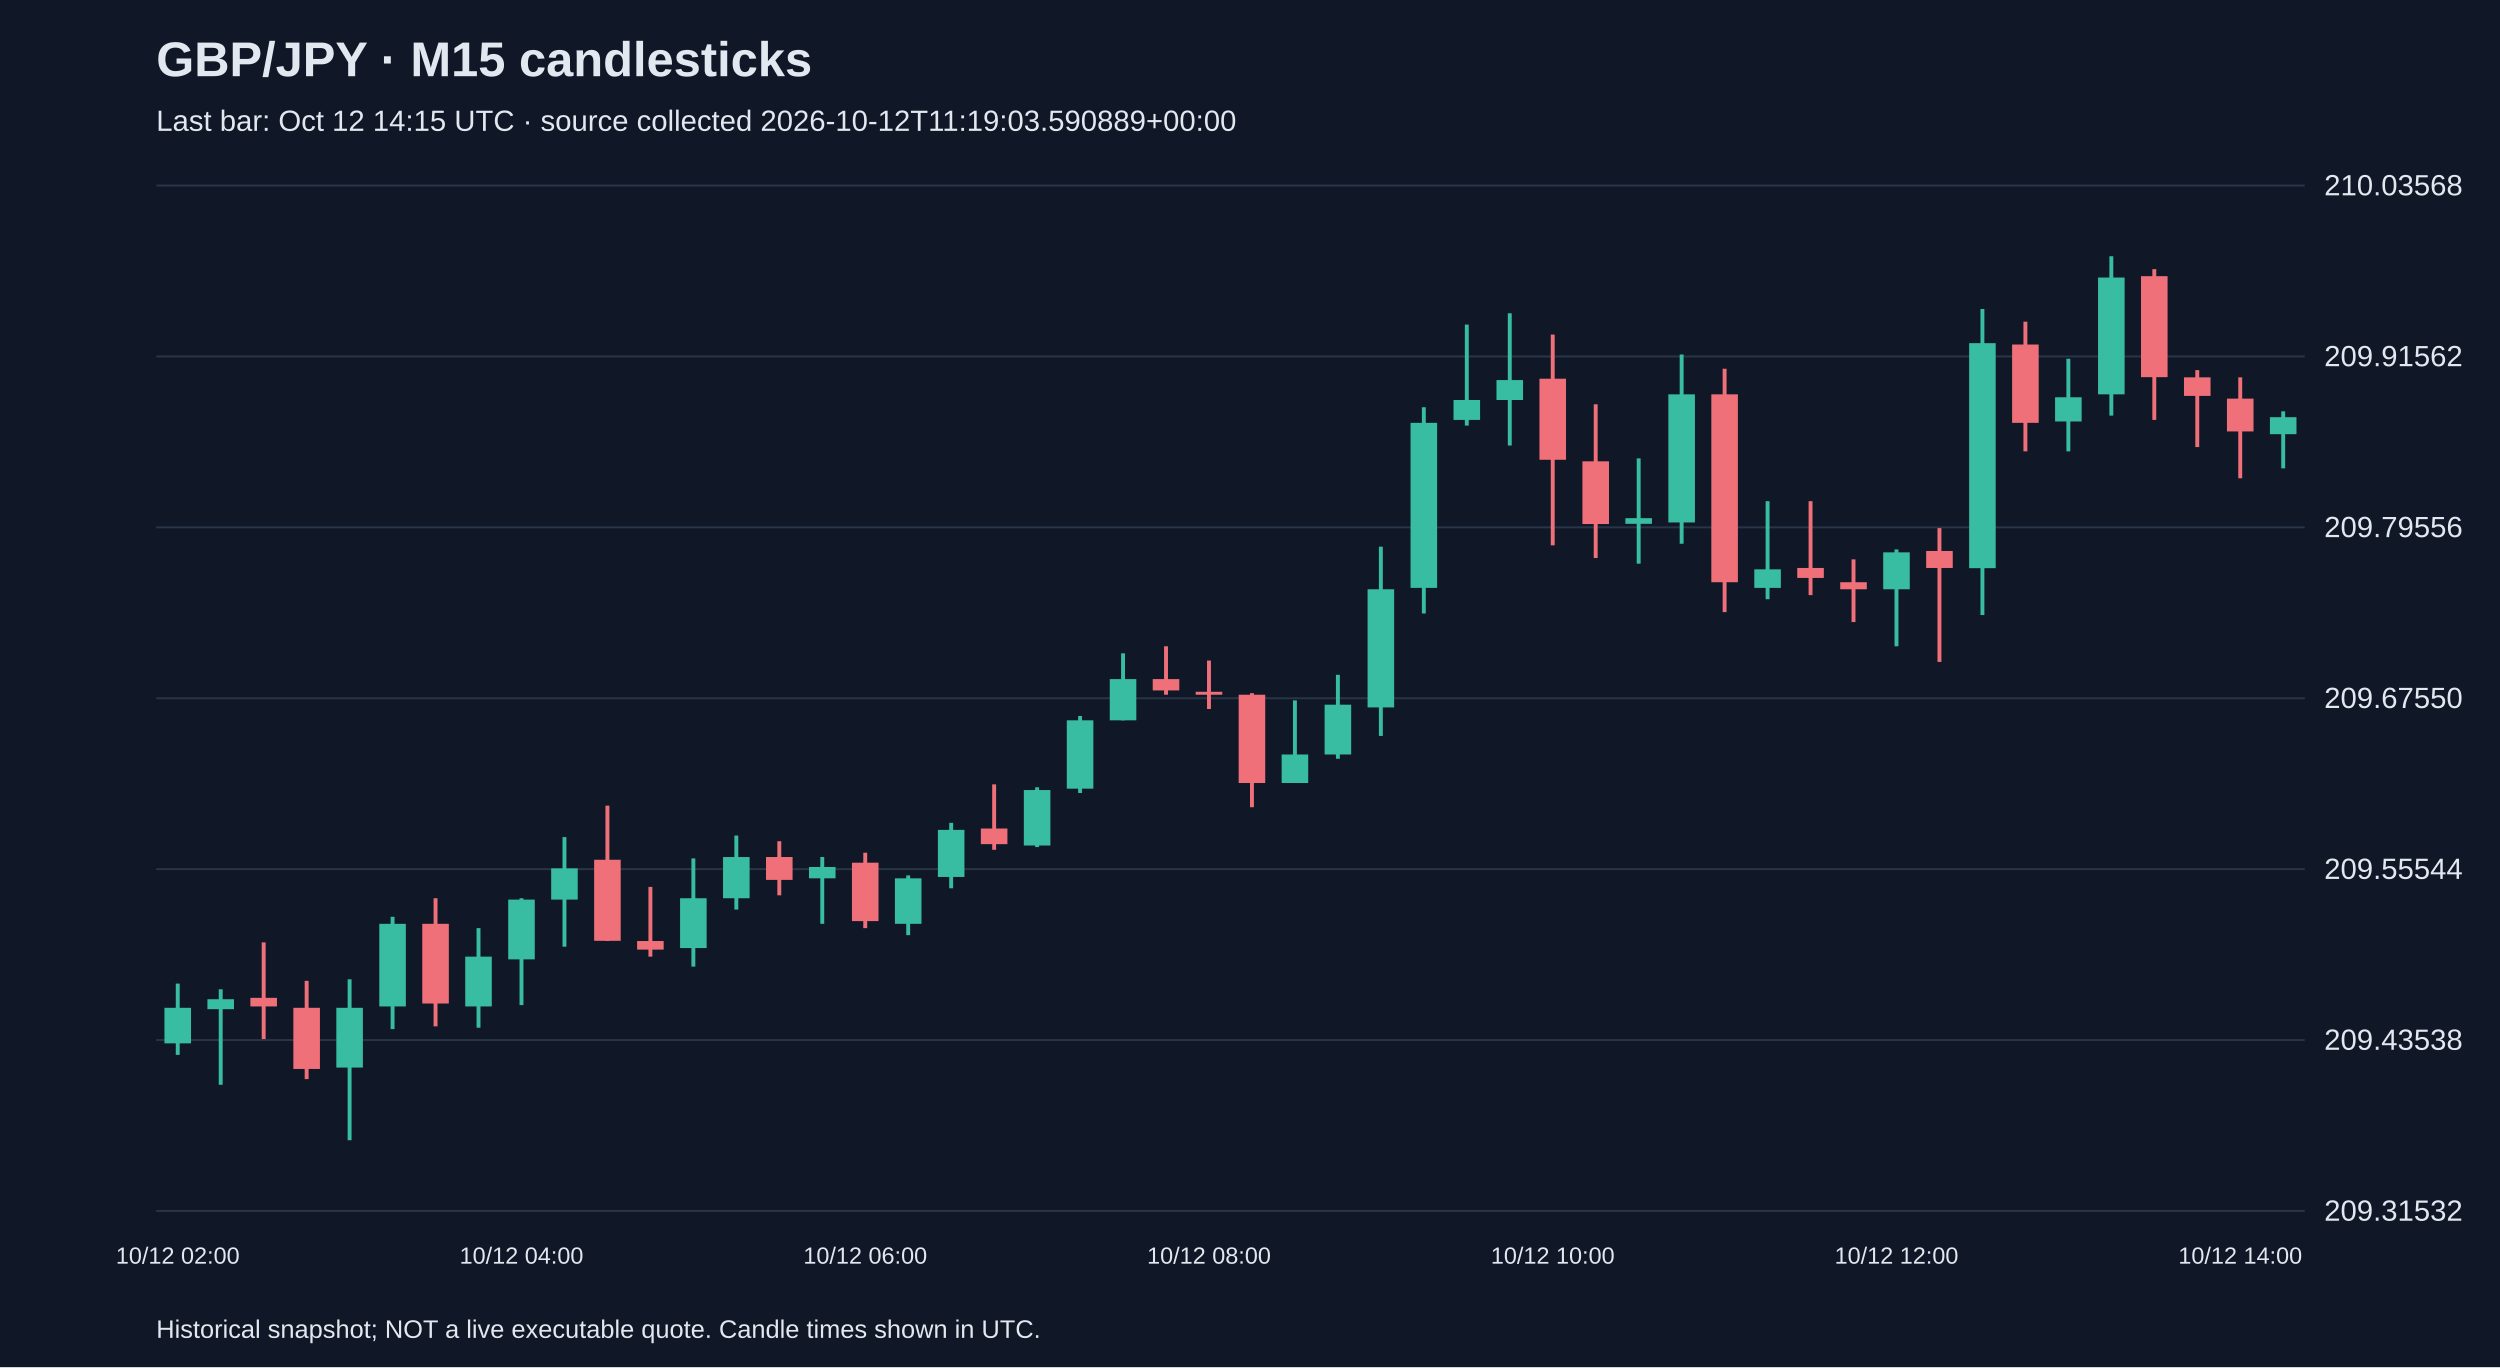
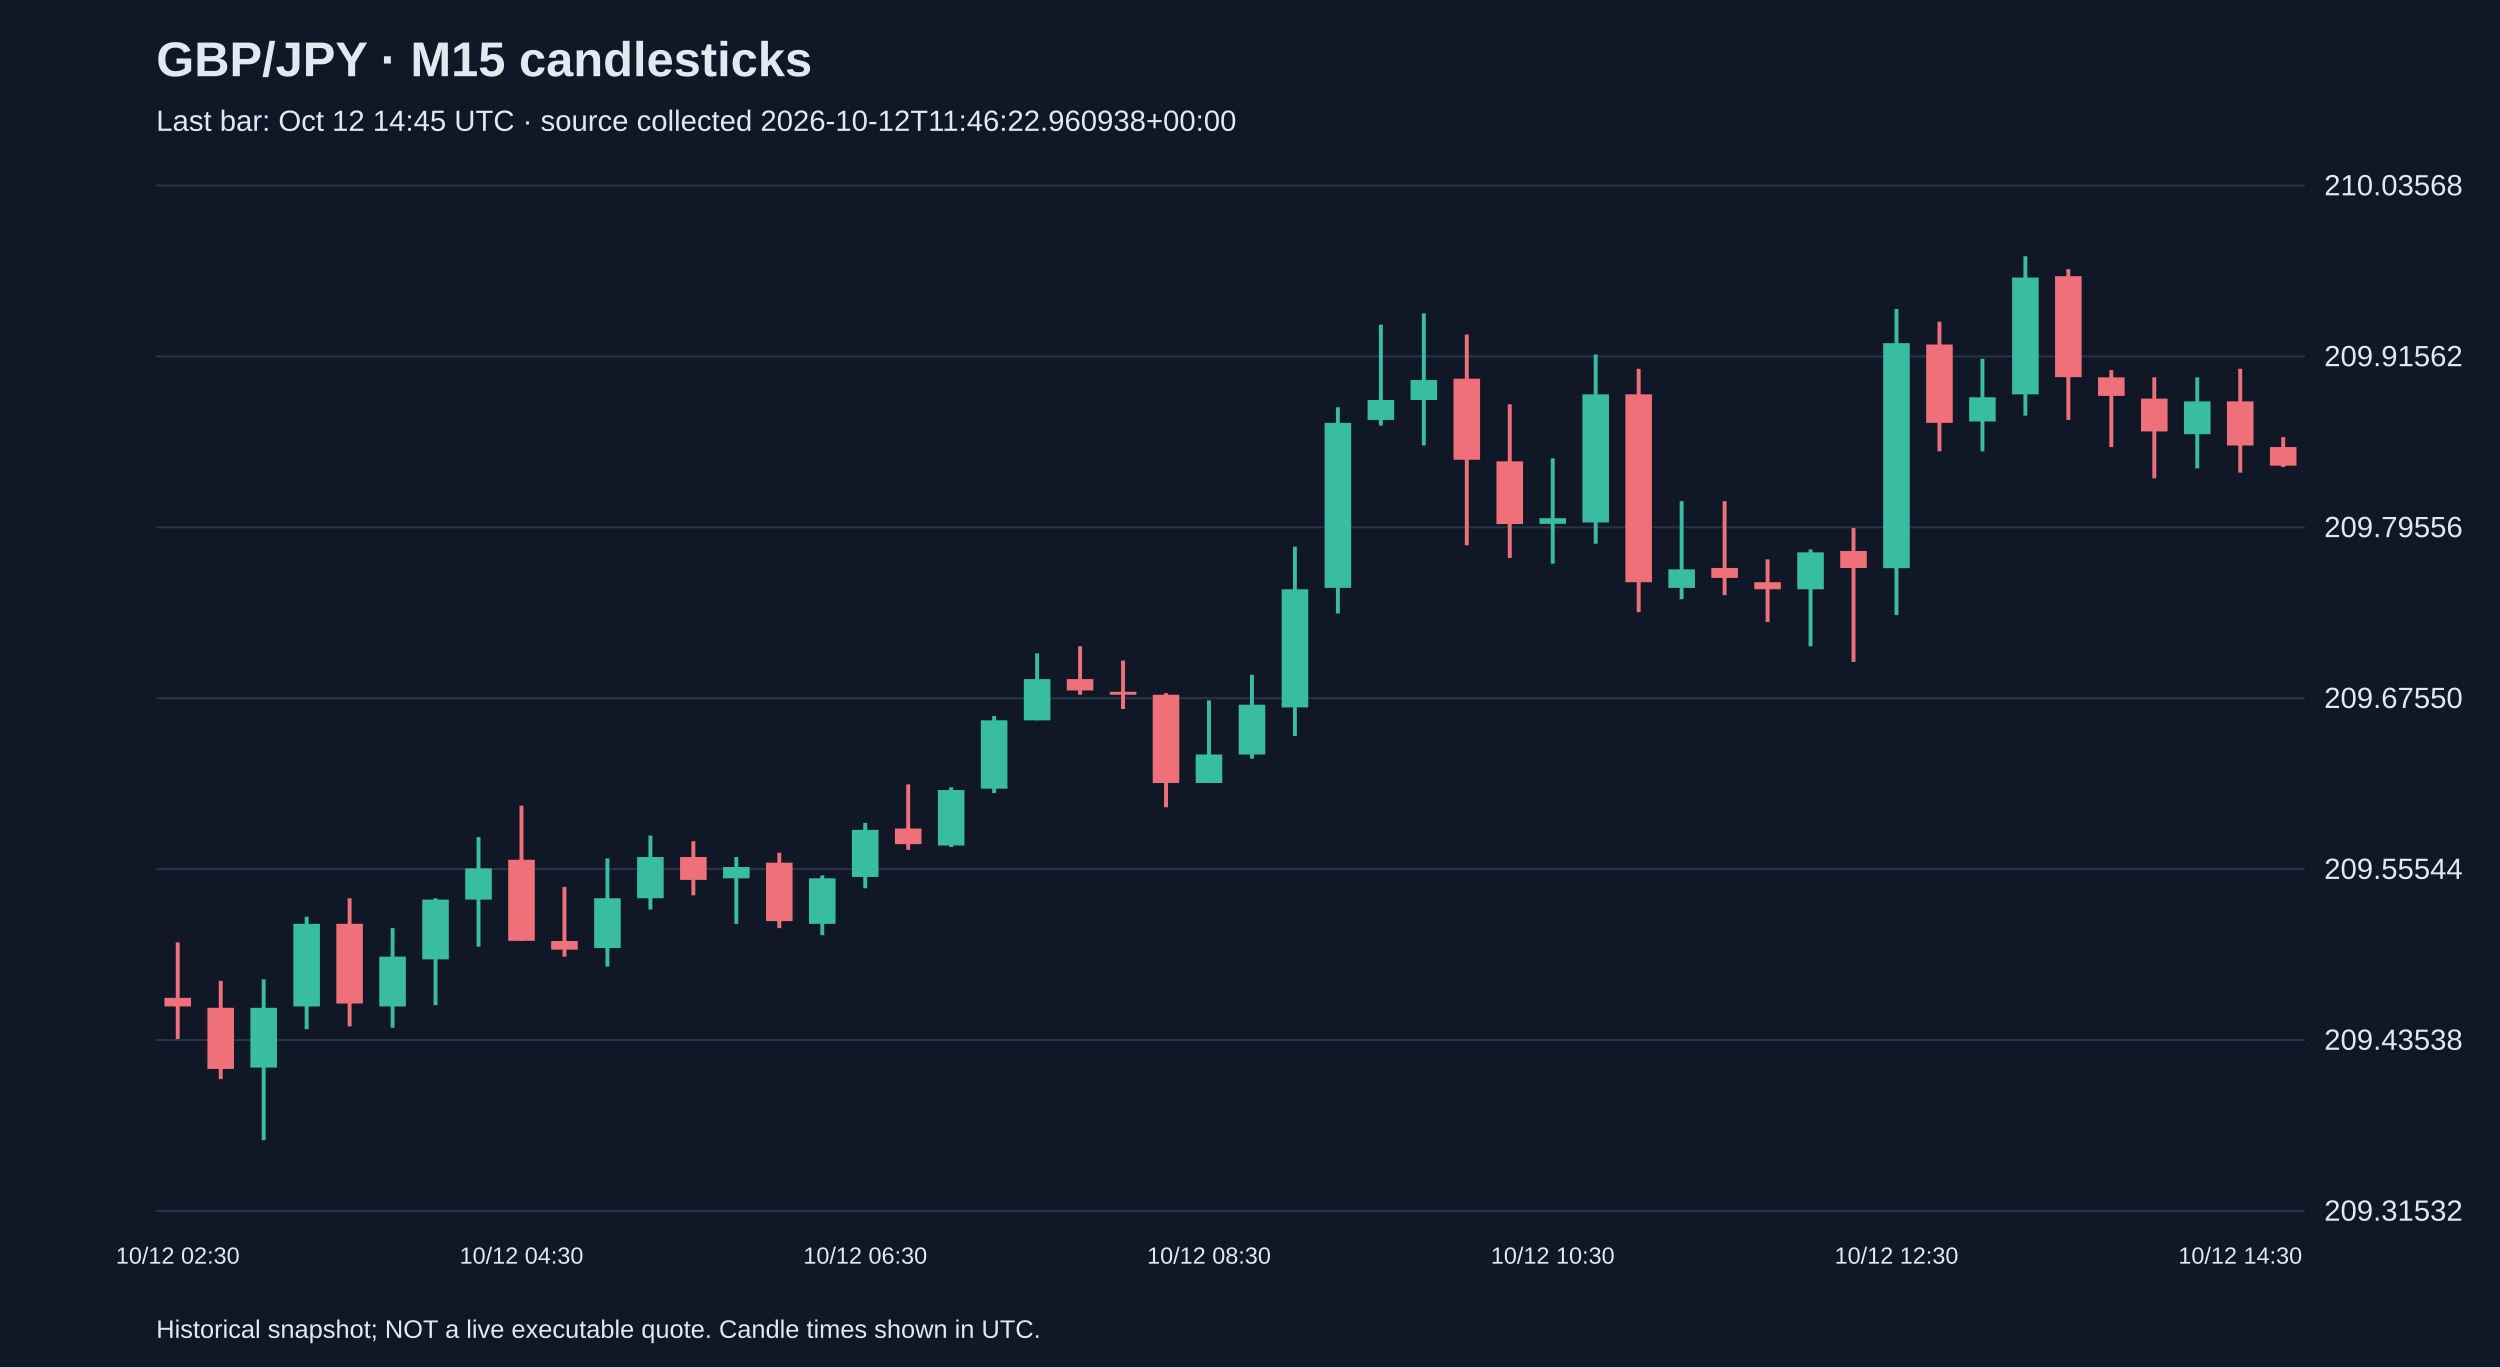
<svg xmlns="http://www.w3.org/2000/svg" viewBox="0 0 1280 700">
  <rect width="100%" height="100%" fill="#101827" />
  <style>text{font-family:Arial,sans-serif;fill:#e2e8f0}</style>
  <text x="80" y="39" font-size="25" font-weight="bold">GBP/JPY · M15 candlesticks</text>
-   <text x="80" y="67" font-size="15" fill="#a6b1c5">Last bar: Oct 12 14:15 UTC · source collected 2026-10-12T11:19:03.590889+00:00</text>
+   <text x="80" y="67" font-size="15" fill="#a6b1c5">Last bar: Oct 12 14:45 UTC · source collected 2026-10-12T11:46:22.960938+00:00</text>
  <line x1="80" y1="620.0" x2="1180" y2="620.0" stroke="#283548" />
  <text x="1190" y="625.0" font-size="15">209.31532</text>
  <line x1="80" y1="532.5" x2="1180" y2="532.5" stroke="#283548" />
  <text x="1190" y="537.5" font-size="15">209.43538</text>
  <line x1="80" y1="445.0" x2="1180" y2="445.0" stroke="#283548" />
  <text x="1190" y="450.0" font-size="15">209.55544</text>
  <line x1="80" y1="357.5" x2="1180" y2="357.5" stroke="#283548" />
  <text x="1190" y="362.5" font-size="15">209.67550</text>
  <line x1="80" y1="270.0" x2="1180" y2="270.0" stroke="#283548" />
  <text x="1190" y="275.0" font-size="15">209.79556</text>
  <line x1="80" y1="182.5" x2="1180" y2="182.5" stroke="#283548" />
  <text x="1190" y="187.5" font-size="15">209.91562</text>
  <line x1="80" y1="95.0" x2="1180" y2="95.0" stroke="#283548" />
  <text x="1190" y="100.0" font-size="15">210.03568</text>
-   <line x1="91.0" y1="503.6" x2="91.0" y2="540.1" stroke="#38bca2" stroke-width="2" />
-   <rect x="84.2" y="516.0" width="13.6" height="18.2" fill="#38bca2" />
-   <text x="91.0" y="647" text-anchor="middle" font-size="12">10/12 02:00</text>
-   <line x1="113.0" y1="506.5" x2="113.0" y2="555.4" stroke="#38bca2" stroke-width="2" />
-   <rect x="106.2" y="511.6" width="13.6" height="5.1" fill="#38bca2" />
-   <line x1="135.0" y1="482.5" x2="135.0" y2="532.0" stroke="#f07079" stroke-width="2" />
-   <rect x="128.2" y="510.9" width="13.6" height="4.4" fill="#f07079" />
-   <line x1="157.0" y1="502.2" x2="157.0" y2="552.5" stroke="#f07079" stroke-width="2" />
-   <rect x="150.2" y="516.0" width="13.6" height="31.3" fill="#f07079" />
-   <line x1="179.0" y1="501.4" x2="179.0" y2="583.8" stroke="#38bca2" stroke-width="2" />
-   <rect x="172.2" y="516.0" width="13.6" height="30.6" fill="#38bca2" />
-   <line x1="201.0" y1="469.4" x2="201.0" y2="526.9" stroke="#38bca2" stroke-width="2" />
-   <rect x="194.2" y="473.0" width="13.6" height="42.3" fill="#38bca2" />
-   <line x1="223.0" y1="459.9" x2="223.0" y2="525.5" stroke="#f07079" stroke-width="2" />
-   <rect x="216.2" y="473.0" width="13.6" height="40.8" fill="#f07079" />
-   <line x1="245.0" y1="475.2" x2="245.0" y2="526.2" stroke="#38bca2" stroke-width="2" />
-   <rect x="238.2" y="489.8" width="13.6" height="25.5" fill="#38bca2" />
-   <line x1="267.0" y1="459.9" x2="267.0" y2="514.6" stroke="#38bca2" stroke-width="2" />
-   <rect x="260.2" y="460.6" width="13.6" height="30.6" fill="#38bca2" />
-   <text x="267.0" y="647" text-anchor="middle" font-size="12">10/12 04:00</text>
-   <line x1="289.0" y1="428.6" x2="289.0" y2="484.7" stroke="#38bca2" stroke-width="2" />
-   <rect x="282.2" y="444.6" width="13.6" height="16.0" fill="#38bca2" />
-   <line x1="311.0" y1="412.5" x2="311.0" y2="481.8" stroke="#f07079" stroke-width="2" />
-   <rect x="304.2" y="440.2" width="13.6" height="41.5" fill="#f07079" />
-   <line x1="333.0" y1="454.1" x2="333.0" y2="489.8" stroke="#f07079" stroke-width="2" />
-   <rect x="326.2" y="481.8" width="13.6" height="4.4" fill="#f07079" />
-   <line x1="355.0" y1="439.5" x2="355.0" y2="494.9" stroke="#38bca2" stroke-width="2" />
-   <rect x="348.2" y="459.9" width="13.6" height="25.5" fill="#38bca2" />
-   <line x1="377.0" y1="427.8" x2="377.0" y2="465.7" stroke="#38bca2" stroke-width="2" />
-   <rect x="370.2" y="438.8" width="13.6" height="21.1" fill="#38bca2" />
-   <line x1="399.0" y1="430.7" x2="399.0" y2="458.4" stroke="#f07079" stroke-width="2" />
-   <rect x="392.2" y="438.8" width="13.6" height="11.7" fill="#f07079" />
-   <line x1="421.0" y1="438.8" x2="421.0" y2="473.0" stroke="#38bca2" stroke-width="2" />
-   <rect x="414.2" y="443.9" width="13.6" height="5.8" fill="#38bca2" />
-   <line x1="443.0" y1="436.6" x2="443.0" y2="475.2" stroke="#f07079" stroke-width="2" />
-   <rect x="436.2" y="441.7" width="13.6" height="29.9" fill="#f07079" />
-   <text x="443.0" y="647" text-anchor="middle" font-size="12">10/12 06:00</text>
-   <line x1="465.0" y1="448.2" x2="465.0" y2="478.8" stroke="#38bca2" stroke-width="2" />
-   <rect x="458.2" y="449.7" width="13.6" height="23.3" fill="#38bca2" />
-   <line x1="487.0" y1="421.3" x2="487.0" y2="454.8" stroke="#38bca2" stroke-width="2" />
-   <rect x="480.2" y="424.9" width="13.6" height="24.1" fill="#38bca2" />
-   <line x1="509.0" y1="401.6" x2="509.0" y2="435.1" stroke="#f07079" stroke-width="2" />
-   <rect x="502.2" y="424.2" width="13.6" height="8.0" fill="#f07079" />
-   <line x1="531.0" y1="403.1" x2="531.0" y2="433.7" stroke="#38bca2" stroke-width="2" />
-   <rect x="524.2" y="404.5" width="13.6" height="28.4" fill="#38bca2" />
-   <line x1="553.0" y1="366.6" x2="553.0" y2="406.0" stroke="#38bca2" stroke-width="2" />
-   <rect x="546.2" y="368.8" width="13.6" height="35.0" fill="#38bca2" />
-   <line x1="575.0" y1="334.5" x2="575.0" y2="368.8" stroke="#38bca2" stroke-width="2" />
-   <rect x="568.2" y="347.7" width="13.6" height="21.1" fill="#38bca2" />
-   <line x1="597.0" y1="330.9" x2="597.0" y2="355.7" stroke="#f07079" stroke-width="2" />
-   <rect x="590.2" y="347.7" width="13.6" height="5.8" fill="#f07079" />
-   <line x1="619.0" y1="338.2" x2="619.0" y2="363.0" stroke="#f07079" stroke-width="2" />
-   <rect x="612.2" y="354.2" width="13.6" height="1.5" fill="#f07079" />
-   <text x="619.0" y="647" text-anchor="middle" font-size="12">10/12 08:00</text>
-   <line x1="641.0" y1="354.9" x2="641.0" y2="413.3" stroke="#f07079" stroke-width="2" />
-   <rect x="634.2" y="355.7" width="13.6" height="45.2" fill="#f07079" />
-   <line x1="663.0" y1="358.6" x2="663.0" y2="400.9" stroke="#38bca2" stroke-width="2" />
-   <rect x="656.2" y="386.3" width="13.6" height="14.6" fill="#38bca2" />
-   <line x1="685.0" y1="345.5" x2="685.0" y2="388.5" stroke="#38bca2" stroke-width="2" />
-   <rect x="678.2" y="360.8" width="13.6" height="25.5" fill="#38bca2" />
-   <line x1="707.0" y1="279.9" x2="707.0" y2="376.8" stroke="#38bca2" stroke-width="2" />
-   <rect x="700.2" y="301.7" width="13.6" height="60.5" fill="#38bca2" />
-   <line x1="729.0" y1="208.5" x2="729.0" y2="314.1" stroke="#38bca2" stroke-width="2" />
-   <rect x="722.2" y="216.5" width="13.6" height="84.5" fill="#38bca2" />
-   <line x1="751.0" y1="166.2" x2="751.0" y2="217.9" stroke="#38bca2" stroke-width="2" />
-   <rect x="744.2" y="204.8" width="13.6" height="10.2" fill="#38bca2" />
-   <line x1="773.0" y1="160.4" x2="773.0" y2="228.1" stroke="#38bca2" stroke-width="2" />
-   <rect x="766.2" y="194.6" width="13.6" height="10.2" fill="#38bca2" />
-   <line x1="795.0" y1="171.3" x2="795.0" y2="279.2" stroke="#f07079" stroke-width="2" />
-   <rect x="788.2" y="193.9" width="13.6" height="41.5" fill="#f07079" />
-   <text x="795.0" y="647" text-anchor="middle" font-size="12">10/12 10:00</text>
-   <line x1="817.0" y1="207.0" x2="817.0" y2="285.7" stroke="#f07079" stroke-width="2" />
-   <rect x="810.2" y="236.2" width="13.6" height="32.1" fill="#f07079" />
-   <line x1="839.0" y1="234.7" x2="839.0" y2="288.6" stroke="#38bca2" stroke-width="2" />
-   <rect x="832.2" y="265.3" width="13.6" height="2.9" fill="#38bca2" />
-   <line x1="861.0" y1="181.5" x2="861.0" y2="278.4" stroke="#38bca2" stroke-width="2" />
-   <rect x="854.2" y="201.9" width="13.6" height="65.6" fill="#38bca2" />
-   <line x1="883.0" y1="188.8" x2="883.0" y2="313.4" stroke="#f07079" stroke-width="2" />
-   <rect x="876.2" y="201.9" width="13.6" height="96.2" fill="#f07079" />
-   <line x1="905.0" y1="256.6" x2="905.0" y2="306.8" stroke="#38bca2" stroke-width="2" />
-   <rect x="898.2" y="291.5" width="13.6" height="9.5" fill="#38bca2" />
-   <line x1="927.0" y1="256.6" x2="927.0" y2="304.7" stroke="#f07079" stroke-width="2" />
-   <rect x="920.2" y="290.8" width="13.6" height="5.1" fill="#f07079" />
-   <line x1="949.0" y1="286.4" x2="949.0" y2="318.5" stroke="#f07079" stroke-width="2" />
-   <rect x="942.2" y="298.1" width="13.6" height="3.6" fill="#f07079" />
-   <line x1="971.0" y1="281.3" x2="971.0" y2="330.9" stroke="#38bca2" stroke-width="2" />
-   <rect x="964.2" y="282.8" width="13.6" height="18.9" fill="#38bca2" />
-   <text x="971.0" y="647" text-anchor="middle" font-size="12">10/12 12:00</text>
-   <line x1="993.0" y1="270.4" x2="993.0" y2="338.9" stroke="#f07079" stroke-width="2" />
-   <rect x="986.2" y="282.1" width="13.6" height="8.7" fill="#f07079" />
-   <line x1="1015.0" y1="158.2" x2="1015.0" y2="314.9" stroke="#38bca2" stroke-width="2" />
-   <rect x="1008.2" y="175.7" width="13.6" height="115.2" fill="#38bca2" />
-   <line x1="1037.0" y1="164.7" x2="1037.0" y2="231.1" stroke="#f07079" stroke-width="2" />
-   <rect x="1030.2" y="176.4" width="13.6" height="40.1" fill="#f07079" />
-   <line x1="1059.0" y1="183.7" x2="1059.0" y2="231.1" stroke="#38bca2" stroke-width="2" />
-   <rect x="1052.2" y="203.4" width="13.6" height="12.4" fill="#38bca2" />
-   <line x1="1081.0" y1="131.2" x2="1081.0" y2="212.8" stroke="#38bca2" stroke-width="2" />
-   <rect x="1074.2" y="142.1" width="13.6" height="59.8" fill="#38bca2" />
-   <line x1="1103.0" y1="137.8" x2="1103.0" y2="215.0" stroke="#f07079" stroke-width="2" />
-   <rect x="1096.2" y="141.4" width="13.6" height="51.7" fill="#f07079" />
-   <line x1="1125.0" y1="189.5" x2="1125.0" y2="228.9" stroke="#f07079" stroke-width="2" />
-   <rect x="1118.2" y="193.2" width="13.6" height="9.5" fill="#f07079" />
-   <line x1="1147.0" y1="193.2" x2="1147.0" y2="244.9" stroke="#f07079" stroke-width="2" />
-   <rect x="1140.2" y="204.1" width="13.6" height="16.8" fill="#f07079" />
-   <text x="1147.0" y="647" text-anchor="middle" font-size="12">10/12 14:00</text>
-   <line x1="1169.0" y1="210.6" x2="1169.0" y2="239.8" stroke="#38bca2" stroke-width="2" />
-   <rect x="1162.2" y="213.6" width="13.6" height="8.7" fill="#38bca2" />
+   <line x1="91.0" y1="482.5" x2="91.0" y2="532.0" stroke="#f07079" stroke-width="2" />
+   <rect x="84.2" y="510.9" width="13.6" height="4.4" fill="#f07079" />
+   <text x="91.0" y="647" text-anchor="middle" font-size="12">10/12 02:30</text>
+   <line x1="113.0" y1="502.2" x2="113.0" y2="552.5" stroke="#f07079" stroke-width="2" />
+   <rect x="106.2" y="516.0" width="13.6" height="31.3" fill="#f07079" />
+   <line x1="135.0" y1="501.4" x2="135.0" y2="583.8" stroke="#38bca2" stroke-width="2" />
+   <rect x="128.2" y="516.0" width="13.6" height="30.6" fill="#38bca2" />
+   <line x1="157.0" y1="469.4" x2="157.0" y2="526.9" stroke="#38bca2" stroke-width="2" />
+   <rect x="150.2" y="473.0" width="13.6" height="42.3" fill="#38bca2" />
+   <line x1="179.0" y1="459.9" x2="179.0" y2="525.5" stroke="#f07079" stroke-width="2" />
+   <rect x="172.2" y="473.0" width="13.6" height="40.8" fill="#f07079" />
+   <line x1="201.0" y1="475.2" x2="201.0" y2="526.2" stroke="#38bca2" stroke-width="2" />
+   <rect x="194.2" y="489.8" width="13.6" height="25.5" fill="#38bca2" />
+   <line x1="223.0" y1="459.9" x2="223.0" y2="514.6" stroke="#38bca2" stroke-width="2" />
+   <rect x="216.2" y="460.6" width="13.6" height="30.6" fill="#38bca2" />
+   <line x1="245.0" y1="428.6" x2="245.0" y2="484.7" stroke="#38bca2" stroke-width="2" />
+   <rect x="238.2" y="444.6" width="13.6" height="16.0" fill="#38bca2" />
+   <line x1="267.0" y1="412.5" x2="267.0" y2="481.8" stroke="#f07079" stroke-width="2" />
+   <rect x="260.2" y="440.2" width="13.6" height="41.5" fill="#f07079" />
+   <text x="267.0" y="647" text-anchor="middle" font-size="12">10/12 04:30</text>
+   <line x1="289.0" y1="454.1" x2="289.0" y2="489.8" stroke="#f07079" stroke-width="2" />
+   <rect x="282.2" y="481.8" width="13.6" height="4.4" fill="#f07079" />
+   <line x1="311.0" y1="439.5" x2="311.0" y2="494.9" stroke="#38bca2" stroke-width="2" />
+   <rect x="304.2" y="459.9" width="13.6" height="25.5" fill="#38bca2" />
+   <line x1="333.0" y1="427.8" x2="333.0" y2="465.7" stroke="#38bca2" stroke-width="2" />
+   <rect x="326.2" y="438.8" width="13.6" height="21.1" fill="#38bca2" />
+   <line x1="355.0" y1="430.7" x2="355.0" y2="458.4" stroke="#f07079" stroke-width="2" />
+   <rect x="348.2" y="438.8" width="13.6" height="11.7" fill="#f07079" />
+   <line x1="377.0" y1="438.8" x2="377.0" y2="473.0" stroke="#38bca2" stroke-width="2" />
+   <rect x="370.2" y="443.9" width="13.6" height="5.8" fill="#38bca2" />
+   <line x1="399.0" y1="436.6" x2="399.0" y2="475.2" stroke="#f07079" stroke-width="2" />
+   <rect x="392.2" y="441.7" width="13.6" height="29.9" fill="#f07079" />
+   <line x1="421.0" y1="448.2" x2="421.0" y2="478.8" stroke="#38bca2" stroke-width="2" />
+   <rect x="414.2" y="449.7" width="13.6" height="23.3" fill="#38bca2" />
+   <line x1="443.0" y1="421.3" x2="443.0" y2="454.8" stroke="#38bca2" stroke-width="2" />
+   <rect x="436.2" y="424.9" width="13.6" height="24.1" fill="#38bca2" />
+   <text x="443.0" y="647" text-anchor="middle" font-size="12">10/12 06:30</text>
+   <line x1="465.0" y1="401.6" x2="465.0" y2="435.1" stroke="#f07079" stroke-width="2" />
+   <rect x="458.2" y="424.2" width="13.6" height="8.0" fill="#f07079" />
+   <line x1="487.0" y1="403.1" x2="487.0" y2="433.7" stroke="#38bca2" stroke-width="2" />
+   <rect x="480.2" y="404.5" width="13.6" height="28.4" fill="#38bca2" />
+   <line x1="509.0" y1="366.6" x2="509.0" y2="406.0" stroke="#38bca2" stroke-width="2" />
+   <rect x="502.2" y="368.8" width="13.6" height="35.0" fill="#38bca2" />
+   <line x1="531.0" y1="334.5" x2="531.0" y2="368.8" stroke="#38bca2" stroke-width="2" />
+   <rect x="524.2" y="347.7" width="13.6" height="21.1" fill="#38bca2" />
+   <line x1="553.0" y1="330.9" x2="553.0" y2="355.7" stroke="#f07079" stroke-width="2" />
+   <rect x="546.2" y="347.7" width="13.6" height="5.8" fill="#f07079" />
+   <line x1="575.0" y1="338.2" x2="575.0" y2="363.0" stroke="#f07079" stroke-width="2" />
+   <rect x="568.2" y="354.2" width="13.6" height="1.5" fill="#f07079" />
+   <line x1="597.0" y1="354.9" x2="597.0" y2="413.3" stroke="#f07079" stroke-width="2" />
+   <rect x="590.2" y="355.7" width="13.6" height="45.2" fill="#f07079" />
+   <line x1="619.0" y1="358.6" x2="619.0" y2="400.9" stroke="#38bca2" stroke-width="2" />
+   <rect x="612.2" y="386.3" width="13.6" height="14.6" fill="#38bca2" />
+   <text x="619.0" y="647" text-anchor="middle" font-size="12">10/12 08:30</text>
+   <line x1="641.0" y1="345.5" x2="641.0" y2="388.5" stroke="#38bca2" stroke-width="2" />
+   <rect x="634.2" y="360.8" width="13.6" height="25.5" fill="#38bca2" />
+   <line x1="663.0" y1="279.9" x2="663.0" y2="376.8" stroke="#38bca2" stroke-width="2" />
+   <rect x="656.2" y="301.7" width="13.6" height="60.5" fill="#38bca2" />
+   <line x1="685.0" y1="208.5" x2="685.0" y2="314.1" stroke="#38bca2" stroke-width="2" />
+   <rect x="678.2" y="216.5" width="13.6" height="84.5" fill="#38bca2" />
+   <line x1="707.0" y1="166.2" x2="707.0" y2="217.9" stroke="#38bca2" stroke-width="2" />
+   <rect x="700.2" y="204.8" width="13.6" height="10.2" fill="#38bca2" />
+   <line x1="729.0" y1="160.4" x2="729.0" y2="228.1" stroke="#38bca2" stroke-width="2" />
+   <rect x="722.2" y="194.6" width="13.6" height="10.2" fill="#38bca2" />
+   <line x1="751.0" y1="171.3" x2="751.0" y2="279.2" stroke="#f07079" stroke-width="2" />
+   <rect x="744.2" y="193.9" width="13.6" height="41.5" fill="#f07079" />
+   <line x1="773.0" y1="207.0" x2="773.0" y2="285.7" stroke="#f07079" stroke-width="2" />
+   <rect x="766.2" y="236.2" width="13.6" height="32.1" fill="#f07079" />
+   <line x1="795.0" y1="234.7" x2="795.0" y2="288.6" stroke="#38bca2" stroke-width="2" />
+   <rect x="788.2" y="265.3" width="13.6" height="2.9" fill="#38bca2" />
+   <text x="795.0" y="647" text-anchor="middle" font-size="12">10/12 10:30</text>
+   <line x1="817.0" y1="181.5" x2="817.0" y2="278.4" stroke="#38bca2" stroke-width="2" />
+   <rect x="810.2" y="201.9" width="13.6" height="65.6" fill="#38bca2" />
+   <line x1="839.0" y1="188.8" x2="839.0" y2="313.4" stroke="#f07079" stroke-width="2" />
+   <rect x="832.2" y="201.9" width="13.6" height="96.2" fill="#f07079" />
+   <line x1="861.0" y1="256.6" x2="861.0" y2="306.8" stroke="#38bca2" stroke-width="2" />
+   <rect x="854.2" y="291.5" width="13.6" height="9.5" fill="#38bca2" />
+   <line x1="883.0" y1="256.6" x2="883.0" y2="304.7" stroke="#f07079" stroke-width="2" />
+   <rect x="876.2" y="290.8" width="13.6" height="5.1" fill="#f07079" />
+   <line x1="905.0" y1="286.4" x2="905.0" y2="318.5" stroke="#f07079" stroke-width="2" />
+   <rect x="898.2" y="298.1" width="13.6" height="3.6" fill="#f07079" />
+   <line x1="927.0" y1="281.3" x2="927.0" y2="330.9" stroke="#38bca2" stroke-width="2" />
+   <rect x="920.2" y="282.8" width="13.6" height="18.9" fill="#38bca2" />
+   <line x1="949.0" y1="270.4" x2="949.0" y2="338.9" stroke="#f07079" stroke-width="2" />
+   <rect x="942.2" y="282.1" width="13.6" height="8.7" fill="#f07079" />
+   <line x1="971.0" y1="158.2" x2="971.0" y2="314.9" stroke="#38bca2" stroke-width="2" />
+   <rect x="964.2" y="175.7" width="13.6" height="115.2" fill="#38bca2" />
+   <text x="971.0" y="647" text-anchor="middle" font-size="12">10/12 12:30</text>
+   <line x1="993.0" y1="164.7" x2="993.0" y2="231.1" stroke="#f07079" stroke-width="2" />
+   <rect x="986.2" y="176.4" width="13.6" height="40.1" fill="#f07079" />
+   <line x1="1015.0" y1="183.7" x2="1015.0" y2="231.1" stroke="#38bca2" stroke-width="2" />
+   <rect x="1008.2" y="203.4" width="13.6" height="12.4" fill="#38bca2" />
+   <line x1="1037.0" y1="131.2" x2="1037.0" y2="212.8" stroke="#38bca2" stroke-width="2" />
+   <rect x="1030.2" y="142.1" width="13.6" height="59.8" fill="#38bca2" />
+   <line x1="1059.0" y1="137.8" x2="1059.0" y2="215.0" stroke="#f07079" stroke-width="2" />
+   <rect x="1052.2" y="141.4" width="13.6" height="51.7" fill="#f07079" />
+   <line x1="1081.0" y1="189.5" x2="1081.0" y2="228.9" stroke="#f07079" stroke-width="2" />
+   <rect x="1074.2" y="193.2" width="13.6" height="9.5" fill="#f07079" />
+   <line x1="1103.0" y1="193.2" x2="1103.0" y2="244.9" stroke="#f07079" stroke-width="2" />
+   <rect x="1096.2" y="204.1" width="13.6" height="16.8" fill="#f07079" />
+   <line x1="1125.0" y1="193.2" x2="1125.0" y2="239.8" stroke="#38bca2" stroke-width="2" />
+   <rect x="1118.2" y="205.5" width="13.6" height="16.8" fill="#38bca2" />
+   <line x1="1147.0" y1="188.8" x2="1147.0" y2="242.0" stroke="#f07079" stroke-width="2" />
+   <rect x="1140.2" y="205.5" width="13.6" height="22.6" fill="#f07079" />
+   <text x="1147.0" y="647" text-anchor="middle" font-size="12">10/12 14:30</text>
+   <line x1="1169.0" y1="223.8" x2="1169.0" y2="239.1" stroke="#f07079" stroke-width="2" />
+   <rect x="1162.2" y="228.9" width="13.6" height="9.5" fill="#f07079" />
  <text x="80" y="685" font-size="13">Historical snapshot; NOT a live executable quote. Candle times shown in UTC.</text>
</svg>
